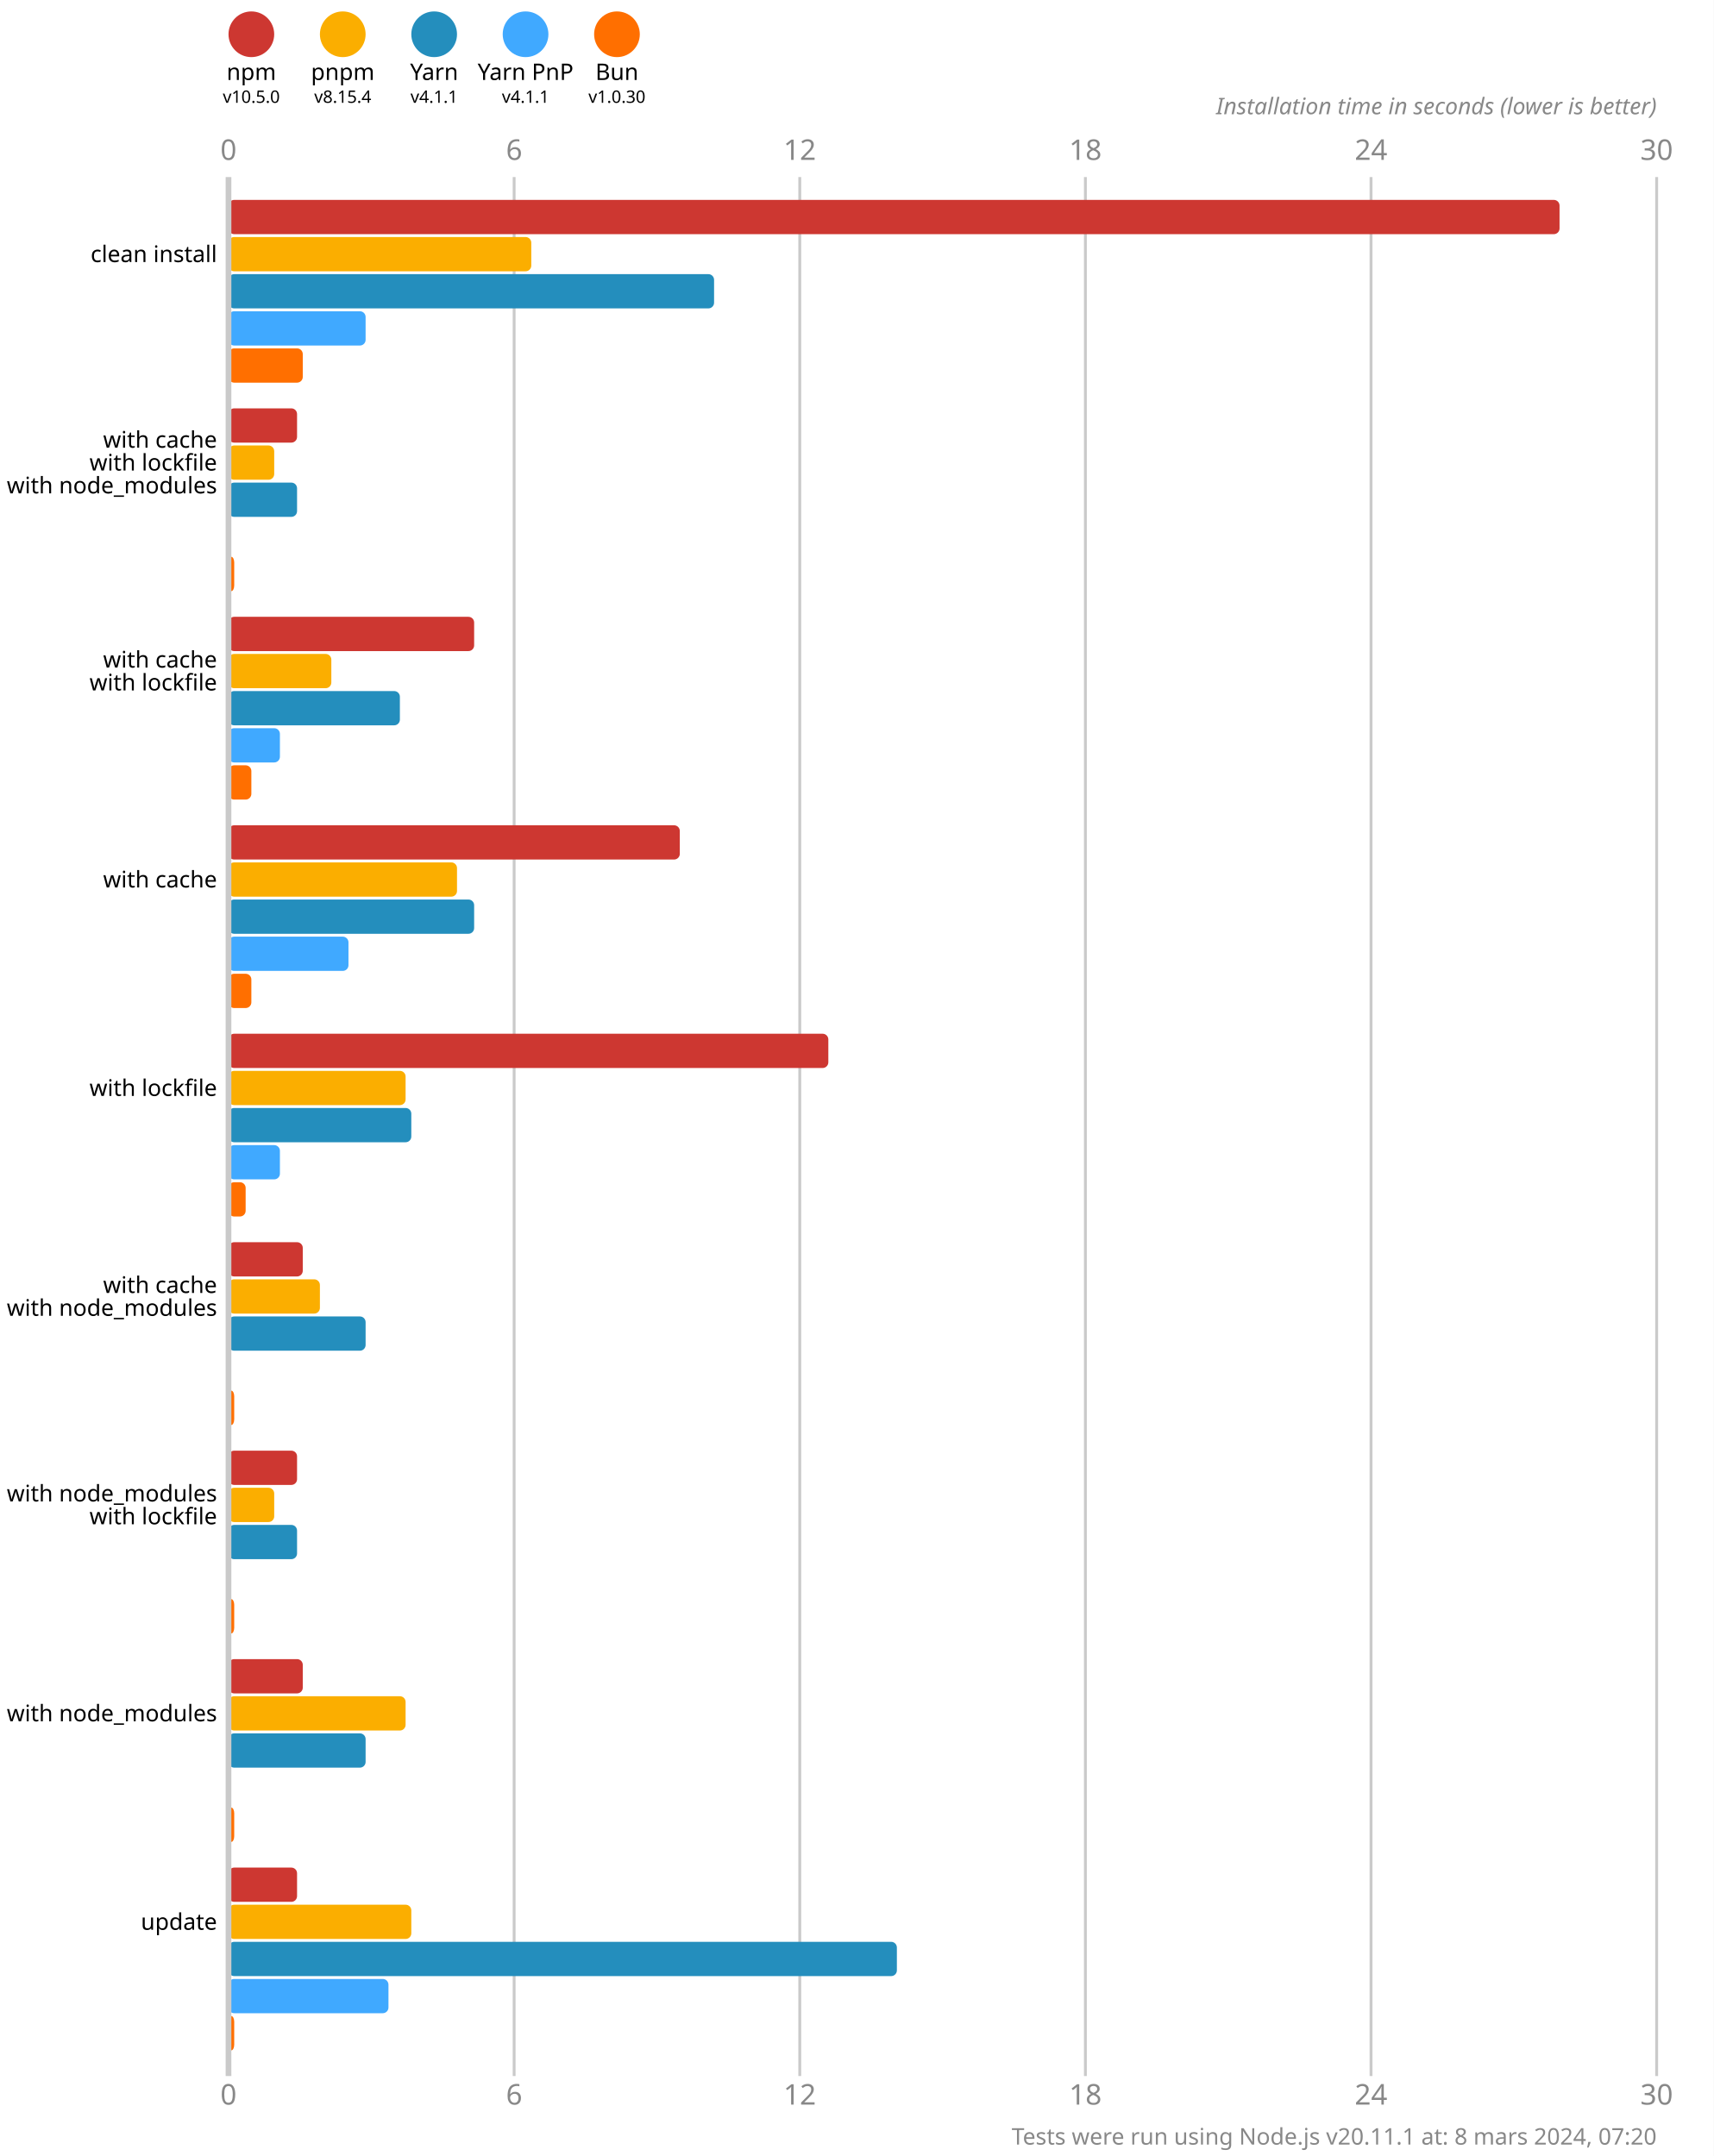
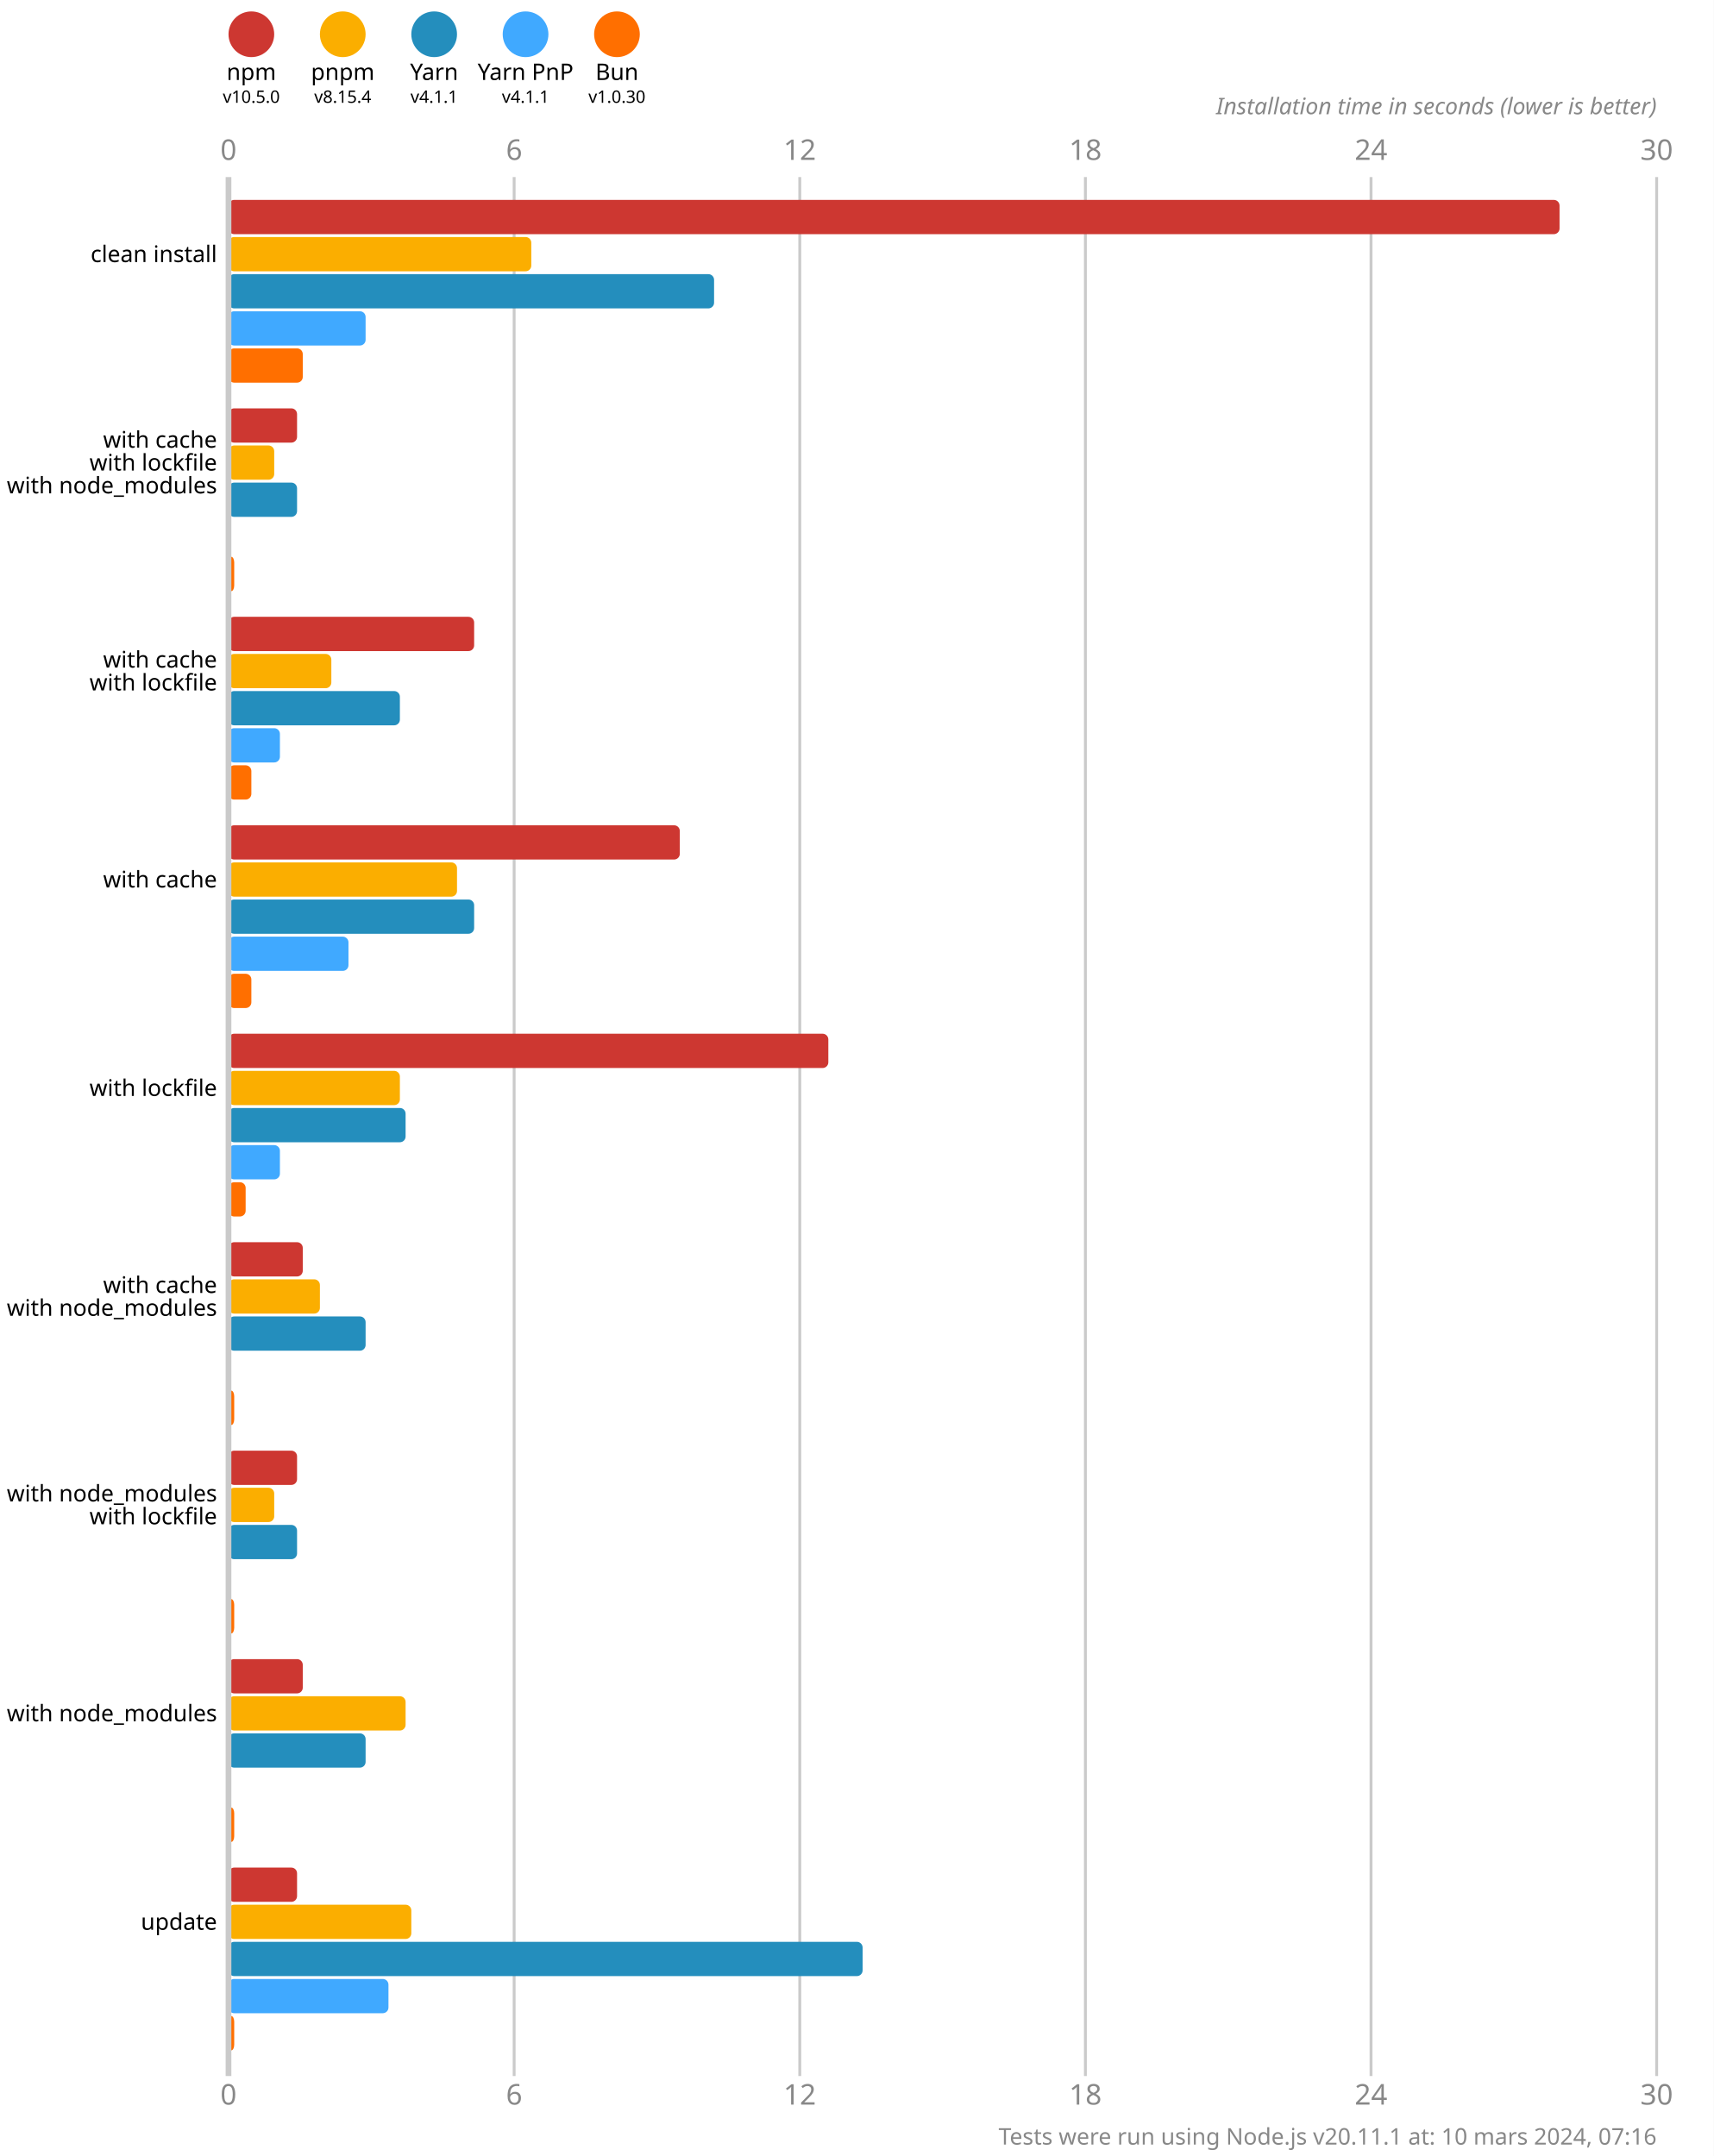
<svg xmlns="http://www.w3.org/2000/svg" version="1.1" viewBox="0 0 300 377.5">
  <style>
    .font { font-family: sans-serif; }
    .s3 { font-size: 3px; }
    .s4 { font-size: 4px; }
    .s5 { font-size: 5px; }
    .line { stroke: #cacaca; }
    .width { stroke-width: 0.5; }
    .text { fill: #888; }
  </style>
  <rect x="0" y="0" width="300" height="377.5" fill="#fff" />
  <circle cx="44" cy="6" r="4" fill="#cd3731" />
  <text x="44" y="14" class="font s4" text-anchor="middle">npm</text>
  <text x="44" y="18" class="font s3" text-anchor="middle">v10.5.0</text>
  <circle cx="60" cy="6" r="4" fill="#fbae00" />
  <text x="60" y="14" class="font s4" text-anchor="middle">pnpm</text>
  <text x="60" y="18" class="font s3" text-anchor="middle">v8.15.4</text>
  <circle cx="76" cy="6" r="4" fill="#248ebd" />
  <text x="76" y="14" class="font s4" text-anchor="middle">Yarn</text>
  <text x="76" y="18" class="font s3" text-anchor="middle">v4.1.1</text>
  <circle cx="92" cy="6" r="4" fill="#40a9ff" />
  <text x="92" y="14" class="font s4" text-anchor="middle">Yarn PnP</text>
  <text x="92" y="18" class="font s3" text-anchor="middle">v4.1.1</text>
  <circle cx="108" cy="6" r="4" fill="#ff6f00" />
  <text x="108" y="14" class="font s4" text-anchor="middle">Bun</text>
  <text x="108" y="18" class="font s3" text-anchor="middle">v1.0.30</text>
  <text x="40" y="28" class="font s5 text" text-anchor="middle">0</text>
  <text x="40" y="368.5" class="font s5 text" text-anchor="middle">0</text>
  <line x1="90" y1="31" x2="90" y2="363.5" class="line width" />
  <text x="90" y="28" class="font s5 text" text-anchor="middle">6</text>
  <text x="90" y="368.5" class="font s5 text" text-anchor="middle">6</text>
  <line x1="140" y1="31" x2="140" y2="363.5" class="line width" />
  <text x="140" y="28" class="font s5 text" text-anchor="middle">12</text>
  <text x="140" y="368.5" class="font s5 text" text-anchor="middle">12</text>
  <line x1="190" y1="31" x2="190" y2="363.5" class="line width" />
  <text x="190" y="28" class="font s5 text" text-anchor="middle">18</text>
  <text x="190" y="368.5" class="font s5 text" text-anchor="middle">18</text>
  <line x1="240" y1="31" x2="240" y2="363.5" class="line width" />
  <text x="240" y="28" class="font s5 text" text-anchor="middle">24</text>
  <text x="240" y="368.5" class="font s5 text" text-anchor="middle">24</text>
  <line x1="290" y1="31" x2="290" y2="363.5" class="line width" />
  <text x="290" y="28" class="font s5 text" text-anchor="middle">30</text>
  <text x="290" y="368.5" class="font s5 text" text-anchor="middle">30</text>
  <text x="290" y="20" class="font s4 text" font-style="italic" text-anchor="end">Installation time in seconds (lower is better)</text>
  <rect x="40" y="35" width="233" height="6" fill="#cd3731" rx="1" ry="1" />
  <rect x="40" y="41.5" width="53" height="6" fill="#fbae00" rx="1" ry="1" />
  <rect x="40" y="48" width="85" height="6" fill="#248ebd" rx="1" ry="1" />
  <rect x="40" y="54.5" width="24" height="6" fill="#40a9ff" rx="1" ry="1" />
  <rect x="40" y="61" width="13" height="6" fill="#ff6f00" rx="1" ry="1" />
  <rect x="40" y="71.5" width="12" height="6" fill="#cd3731" rx="1" ry="1" />
  <rect x="40" y="78" width="8" height="6" fill="#fbae00" rx="1" ry="1" />
  <rect x="40" y="84.5" width="12" height="6" fill="#248ebd" rx="1" ry="1" />
  <rect x="40" y="91" width="0" height="6" fill="#40a9ff" rx="1" ry="1" />
  <rect x="40" y="97.5" width="1" height="6" fill="#ff6f00" rx="1" ry="1" />
  <rect x="40" y="108" width="43" height="6" fill="#cd3731" rx="1" ry="1" />
  <rect x="40" y="114.5" width="18" height="6" fill="#fbae00" rx="1" ry="1" />
  <rect x="40" y="121" width="30" height="6" fill="#248ebd" rx="1" ry="1" />
  <rect x="40" y="127.5" width="9" height="6" fill="#40a9ff" rx="1" ry="1" />
  <rect x="40" y="134" width="4" height="6" fill="#ff6f00" rx="1" ry="1" />
  <rect x="40" y="144.5" width="79" height="6" fill="#cd3731" rx="1" ry="1" />
  <rect x="40" y="151" width="40" height="6" fill="#fbae00" rx="1" ry="1" />
  <rect x="40" y="157.5" width="43" height="6" fill="#248ebd" rx="1" ry="1" />
  <rect x="40" y="164" width="21" height="6" fill="#40a9ff" rx="1" ry="1" />
  <rect x="40" y="170.5" width="4" height="6" fill="#ff6f00" rx="1" ry="1" />
  <rect x="40" y="181" width="105" height="6" fill="#cd3731" rx="1" ry="1" />
-   <rect x="40" y="187.5" width="31" height="6" fill="#fbae00" rx="1" ry="1" />
-   <rect x="40" y="194" width="32" height="6" fill="#248ebd" rx="1" ry="1" />
+   <rect x="40" y="187.5" width="30" height="6" fill="#fbae00" rx="1" ry="1" />
+   <rect x="40" y="194" width="31" height="6" fill="#248ebd" rx="1" ry="1" />
  <rect x="40" y="200.5" width="9" height="6" fill="#40a9ff" rx="1" ry="1" />
  <rect x="40" y="207" width="3" height="6" fill="#ff6f00" rx="1" ry="1" />
  <rect x="40" y="217.5" width="13" height="6" fill="#cd3731" rx="1" ry="1" />
  <rect x="40" y="224" width="16" height="6" fill="#fbae00" rx="1" ry="1" />
  <rect x="40" y="230.5" width="24" height="6" fill="#248ebd" rx="1" ry="1" />
  <rect x="40" y="237" width="0" height="6" fill="#40a9ff" rx="1" ry="1" />
  <rect x="40" y="243.5" width="1" height="6" fill="#ff6f00" rx="1" ry="1" />
  <rect x="40" y="254" width="12" height="6" fill="#cd3731" rx="1" ry="1" />
  <rect x="40" y="260.5" width="8" height="6" fill="#fbae00" rx="1" ry="1" />
  <rect x="40" y="267" width="12" height="6" fill="#248ebd" rx="1" ry="1" />
  <rect x="40" y="273.5" width="0" height="6" fill="#40a9ff" rx="1" ry="1" />
  <rect x="40" y="280" width="1" height="6" fill="#ff6f00" rx="1" ry="1" />
  <rect x="40" y="290.5" width="13" height="6" fill="#cd3731" rx="1" ry="1" />
  <rect x="40" y="297" width="31" height="6" fill="#fbae00" rx="1" ry="1" />
  <rect x="40" y="303.5" width="24" height="6" fill="#248ebd" rx="1" ry="1" />
  <rect x="40" y="310" width="0" height="6" fill="#40a9ff" rx="1" ry="1" />
  <rect x="40" y="316.5" width="1" height="6" fill="#ff6f00" rx="1" ry="1" />
  <rect x="40" y="327" width="12" height="6" fill="#cd3731" rx="1" ry="1" />
  <rect x="40" y="333.5" width="32" height="6" fill="#fbae00" rx="1" ry="1" />
-   <rect x="40" y="340" width="117" height="6" fill="#248ebd" rx="1" ry="1" />
+   <rect x="40" y="340" width="111" height="6" fill="#248ebd" rx="1" ry="1" />
  <rect x="40" y="346.5" width="28" height="6" fill="#40a9ff" rx="1" ry="1" />
  <rect x="40" y="353" width="1" height="6" fill="#ff6f00" rx="1" ry="1" />
  <line x1="40" y1="31" x2="40" y2="363.5" class="line" />
  <text x="38" y="44.5" class="font s4" dominant-baseline="middle" text-anchor="end">clean install</text>
  <text x="38" y="77" class="font s4" dominant-baseline="middle" text-anchor="end">with cache</text>
  <text x="38" y="81" class="font s4" dominant-baseline="middle" text-anchor="end">with lockfile</text>
  <text x="38" y="85" class="font s4" dominant-baseline="middle" text-anchor="end">with node_modules</text>
  <text x="38" y="115.5" class="font s4" dominant-baseline="middle" text-anchor="end">with cache</text>
  <text x="38" y="119.5" class="font s4" dominant-baseline="middle" text-anchor="end">with lockfile</text>
  <text x="38" y="154" class="font s4" dominant-baseline="middle" text-anchor="end">with cache</text>
  <text x="38" y="190.5" class="font s4" dominant-baseline="middle" text-anchor="end">with lockfile</text>
  <text x="38" y="225" class="font s4" dominant-baseline="middle" text-anchor="end">with cache</text>
  <text x="38" y="229" class="font s4" dominant-baseline="middle" text-anchor="end">with node_modules</text>
  <text x="38" y="261.5" class="font s4" dominant-baseline="middle" text-anchor="end">with node_modules</text>
  <text x="38" y="265.5" class="font s4" dominant-baseline="middle" text-anchor="end">with lockfile</text>
  <text x="38" y="300" class="font s4" dominant-baseline="middle" text-anchor="end">with node_modules</text>
  <text x="38" y="336.5" class="font s4" dominant-baseline="middle" text-anchor="end">update</text>
-   <text x="290" y="375.5" class="font s4 text" text-anchor="end">Tests were run using Node.js v20.11.1 at: 8 mars 2024, 07:20</text>
+   <text x="290" y="375.5" class="font s4 text" text-anchor="end">Tests were run using Node.js v20.11.1 at: 10 mars 2024, 07:16</text>
</svg>
